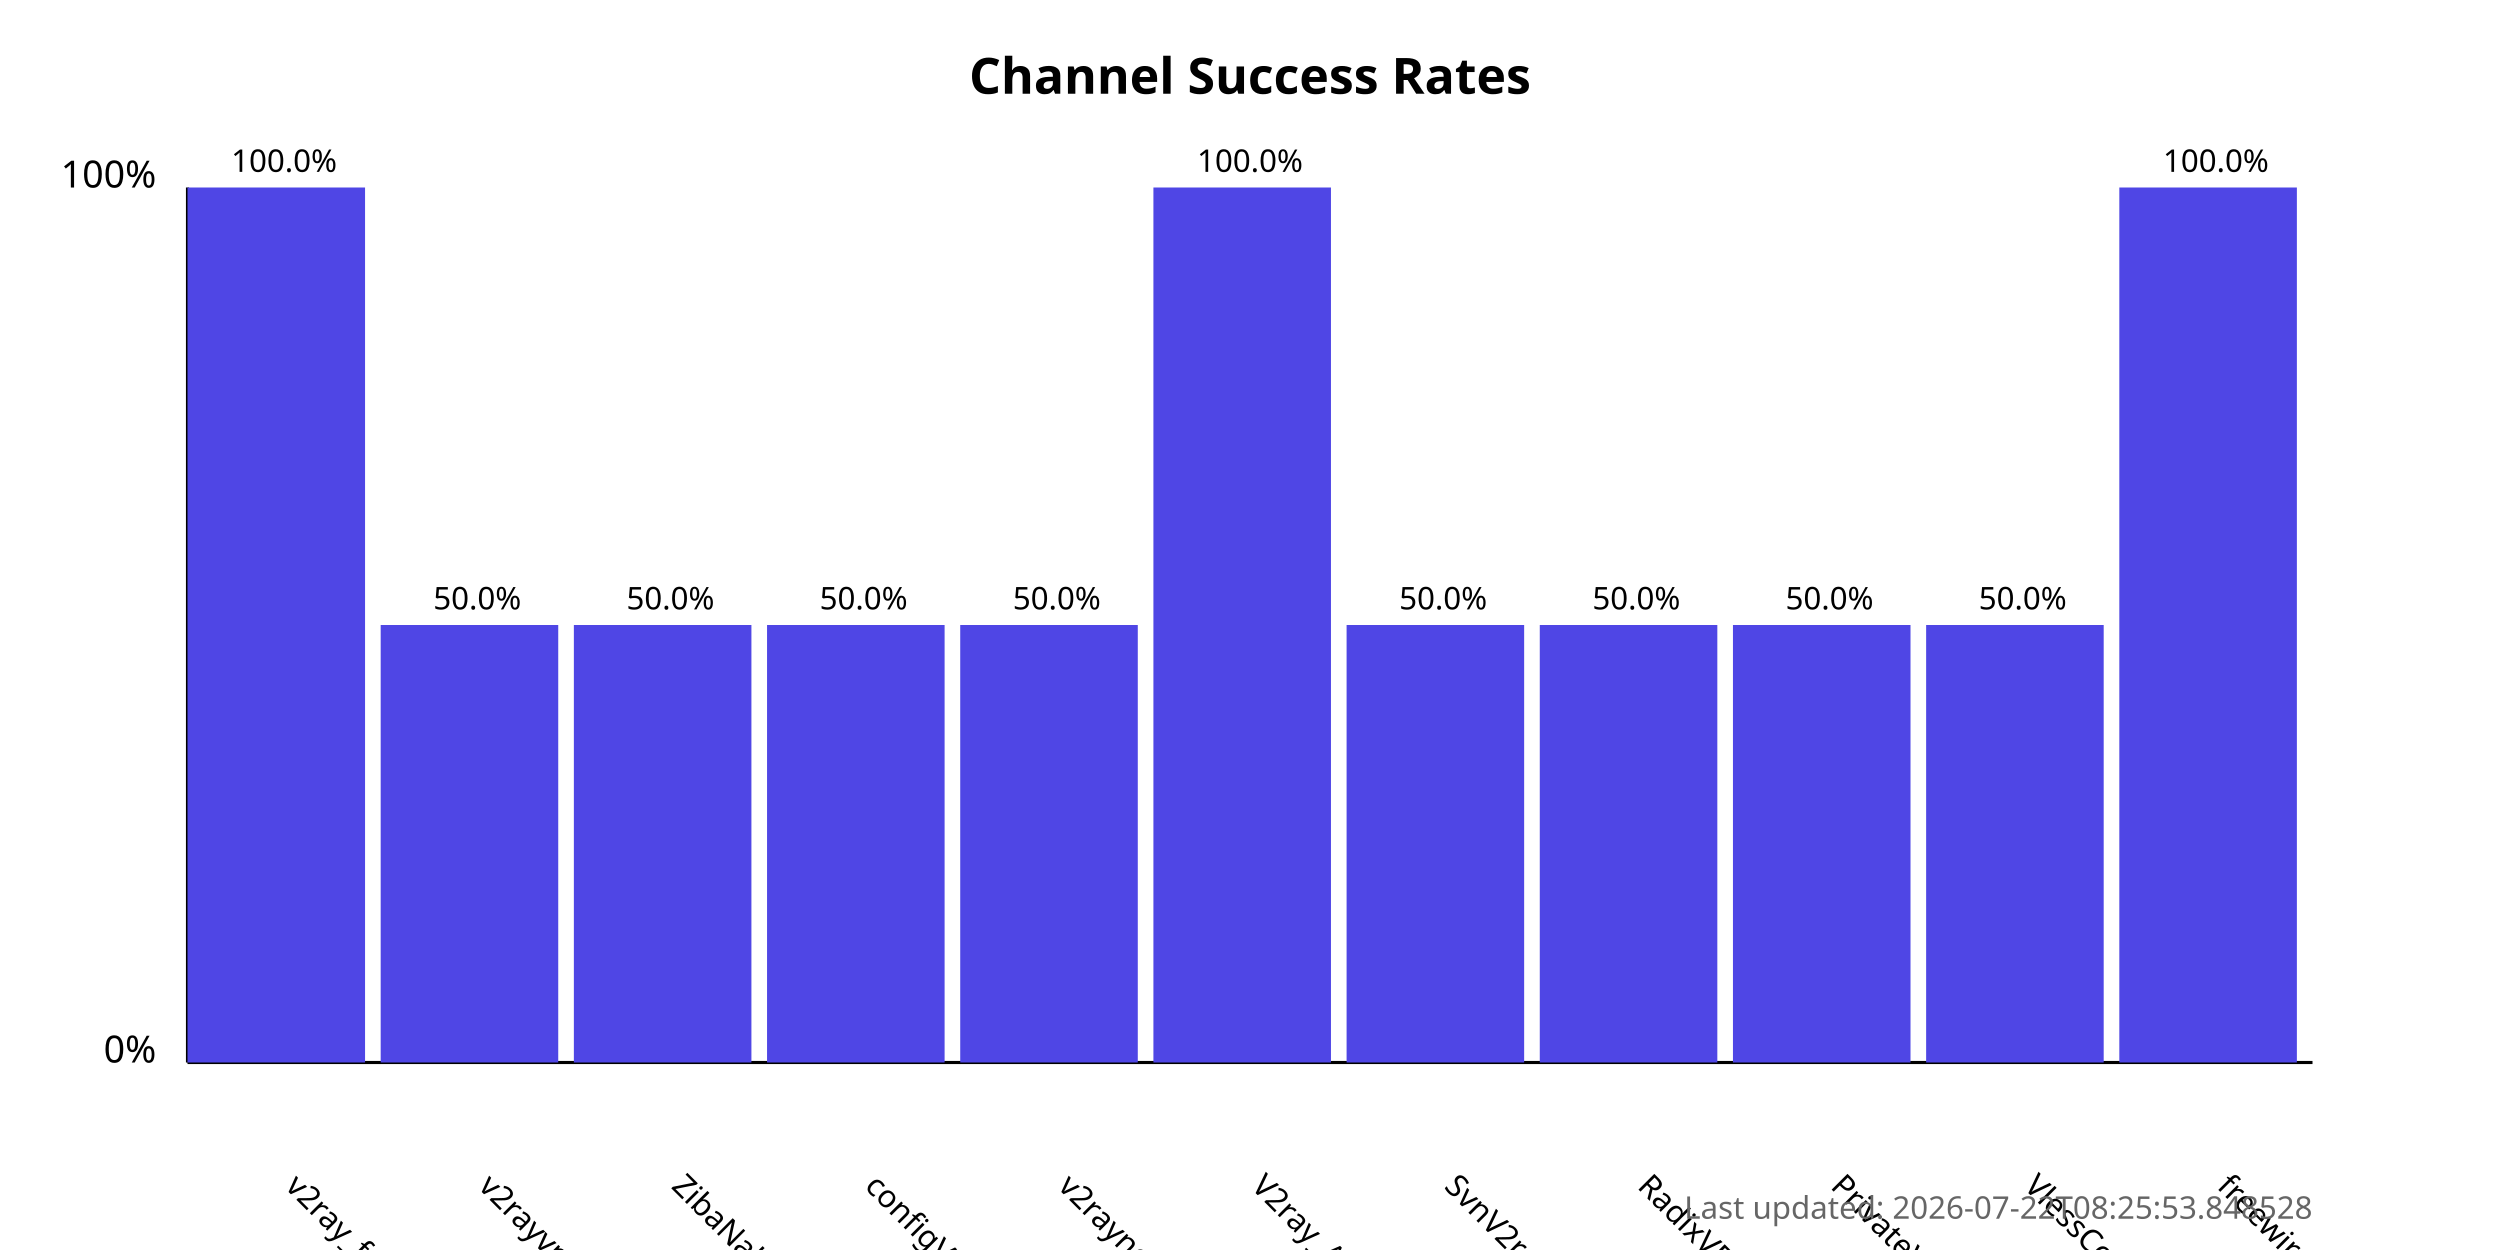
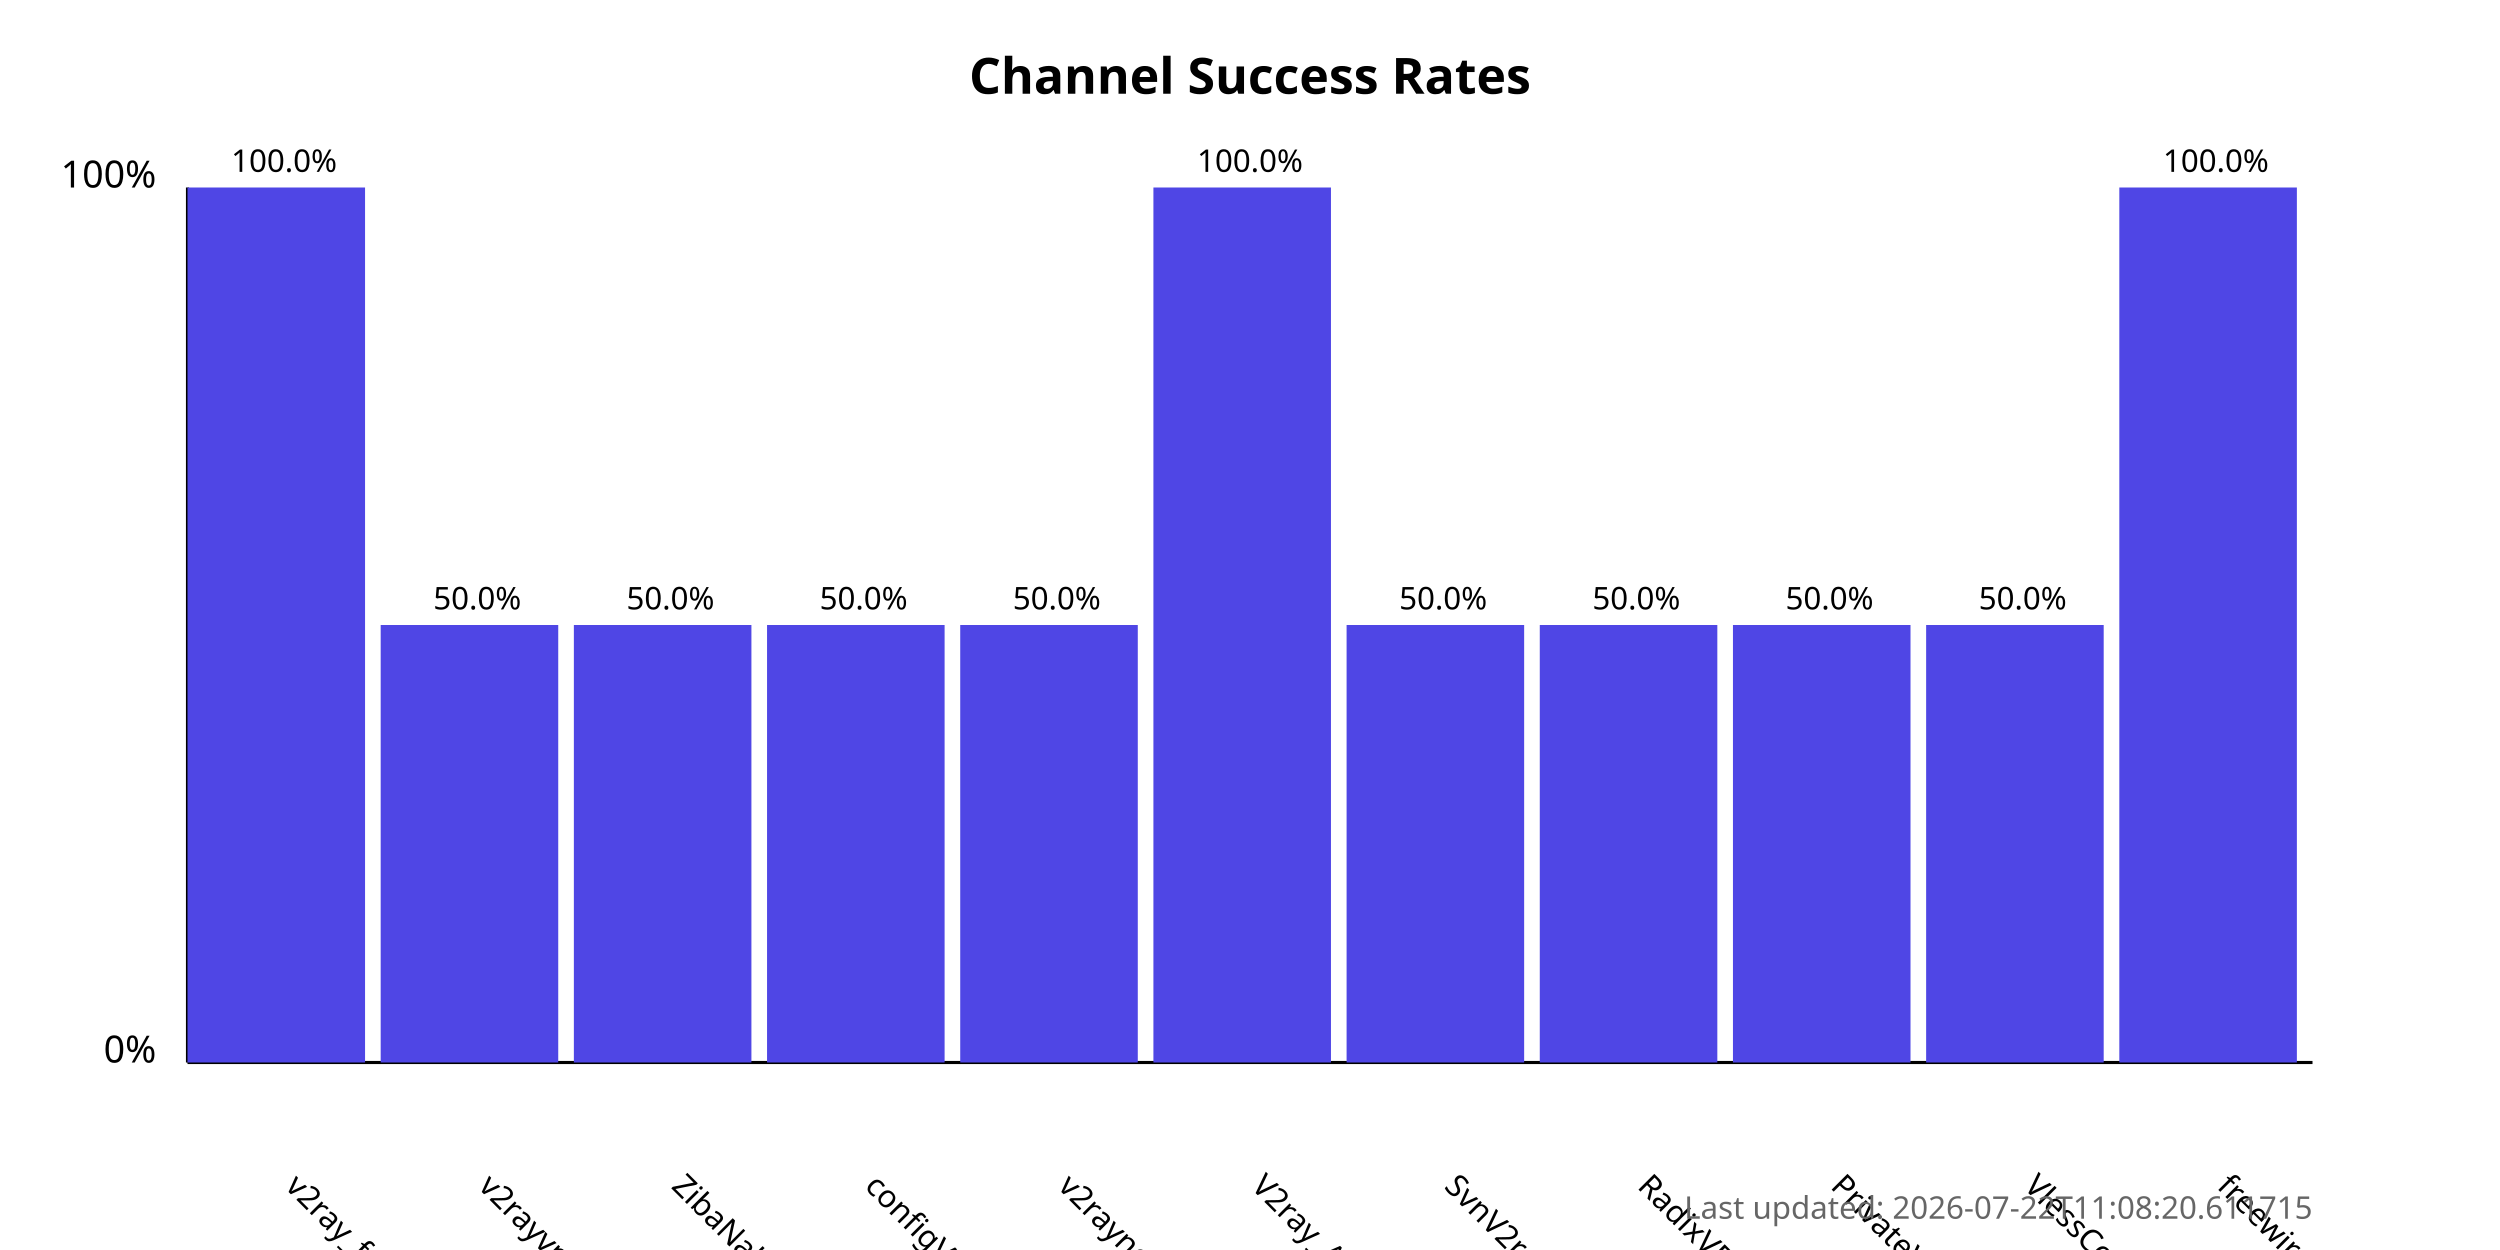
<svg xmlns="http://www.w3.org/2000/svg" width="800" height="400">
  <style>
            .chart-title { font: bold 16px sans-serif; }
            .axis-label { font: 12px sans-serif; }
            .tick-label { font: 10px sans-serif; }
            .bar { fill: #4f46e5; }
            .bar:hover { fill: #6366f1; }
            .timestamp { font: 10px sans-serif; fill: #666; }
        </style>
  <text x="400.0" y="30" text-anchor="middle" class="chart-title">
            Channel Success Rates
        </text>
  <line x1="60" y1="340" x2="60" y2="60" stroke="black" stroke-width="1" />
  <line x1="60" y1="340" x2="740" y2="340" stroke="black" stroke-width="1" />
  <text x="50" y="340" text-anchor="end" class="axis-label">0%</text>
  <text x="50" y="60" text-anchor="end" class="axis-label">100%</text>
  <g>
    <rect x="60" y="60.0" width="56.818" height="280.0" class="bar" />
    <text x="90.909" y="380" transform="rotate(45, 90.90909, 380)" text-anchor="start" class="tick-label">
                v2ray_free_conf
            </text>
    <text x="90.909" y="55.0" text-anchor="middle" class="tick-label">
                100.0%
            </text>
  </g>
  <g>
    <rect x="121.818" y="200.0" width="56.818" height="140.0" class="bar" />
    <text x="152.727" y="380" transform="rotate(45, 152.7273, 380)" text-anchor="start" class="tick-label">
                v2rayvpno
            </text>
    <text x="152.727" y="195.0" text-anchor="middle" class="tick-label">
                50.0%
            </text>
  </g>
  <g>
    <rect x="183.636" y="200.0" width="56.818" height="140.0" class="bar" />
    <text x="214.545" y="380" transform="rotate(45, 214.5455, 380)" text-anchor="start" class="tick-label">
                ZibaNabz
            </text>
    <text x="214.545" y="195.0" text-anchor="middle" class="tick-label">
                50.0%
            </text>
  </g>
  <g>
    <rect x="245.455" y="200.0" width="56.818" height="140.0" class="bar" />
    <text x="276.364" y="380" transform="rotate(45, 276.3636, 380)" text-anchor="start" class="tick-label">
                configV2rayForFree
            </text>
    <text x="276.364" y="195.0" text-anchor="middle" class="tick-label">
                50.0%
            </text>
  </g>
  <g>
    <rect x="307.273" y="200.0" width="56.818" height="140.0" class="bar" />
    <text x="338.182" y="380" transform="rotate(45, 338.1818, 380)" text-anchor="start" class="tick-label">
                v2rayngvpn
            </text>
    <text x="338.182" y="195.0" text-anchor="middle" class="tick-label">
                50.0%
            </text>
  </g>
  <g>
    <rect x="369.091" y="60.0" width="56.818" height="280.0" class="bar" />
    <text x="400.0" y="380" transform="rotate(45, 400.0, 380)" text-anchor="start" class="tick-label">
                V2ray_Alpha
            </text>
    <text x="400.0" y="55.0" text-anchor="middle" class="tick-label">
                100.0%
            </text>
  </g>
  <g>
    <rect x="430.909" y="200.0" width="56.818" height="140.0" class="bar" />
    <text x="461.818" y="380" transform="rotate(45, 461.8182, 380)" text-anchor="start" class="tick-label">
                SvnV2ray
            </text>
    <text x="461.818" y="195.0" text-anchor="middle" class="tick-label">
                50.0%
            </text>
  </g>
  <g>
    <rect x="492.727" y="200.0" width="56.818" height="140.0" class="bar" />
    <text x="523.636" y="380" transform="rotate(45, 523.6364, 380)" text-anchor="start" class="tick-label">
                RadixVPN
            </text>
    <text x="523.636" y="195.0" text-anchor="middle" class="tick-label">
                50.0%
            </text>
  </g>
  <g>
    <rect x="554.545" y="200.0" width="56.818" height="140.0" class="bar" />
    <text x="585.455" y="380" transform="rotate(45, 585.4545, 380)" text-anchor="start" class="tick-label">
                PrivateVPNs
            </text>
    <text x="585.455" y="195.0" text-anchor="middle" class="tick-label">
                50.0%
            </text>
  </g>
  <g>
    <rect x="616.364" y="200.0" width="56.818" height="140.0" class="bar" />
    <text x="647.273" y="380" transform="rotate(45, 647.2727, 380)" text-anchor="start" class="tick-label">
                VlessConfig
            </text>
    <text x="647.273" y="195.0" text-anchor="middle" class="tick-label">
                50.0%
            </text>
  </g>
  <g>
    <rect x="678.182" y="60.0" width="56.818" height="280.0" class="bar" />
    <text x="709.091" y="380" transform="rotate(45, 709.0909, 380)" text-anchor="start" class="tick-label">
                freewireguard
            </text>
    <text x="709.091" y="55.0" text-anchor="middle" class="tick-label">
                100.0%
            </text>
  </g>
  <text x="740" y="390" text-anchor="end" class="timestamp">
-             Last updated: 2026-07-22T08:25:53.848528
+             Last updated: 2026-07-22T11:08:20.611715
        </text>
</svg>
